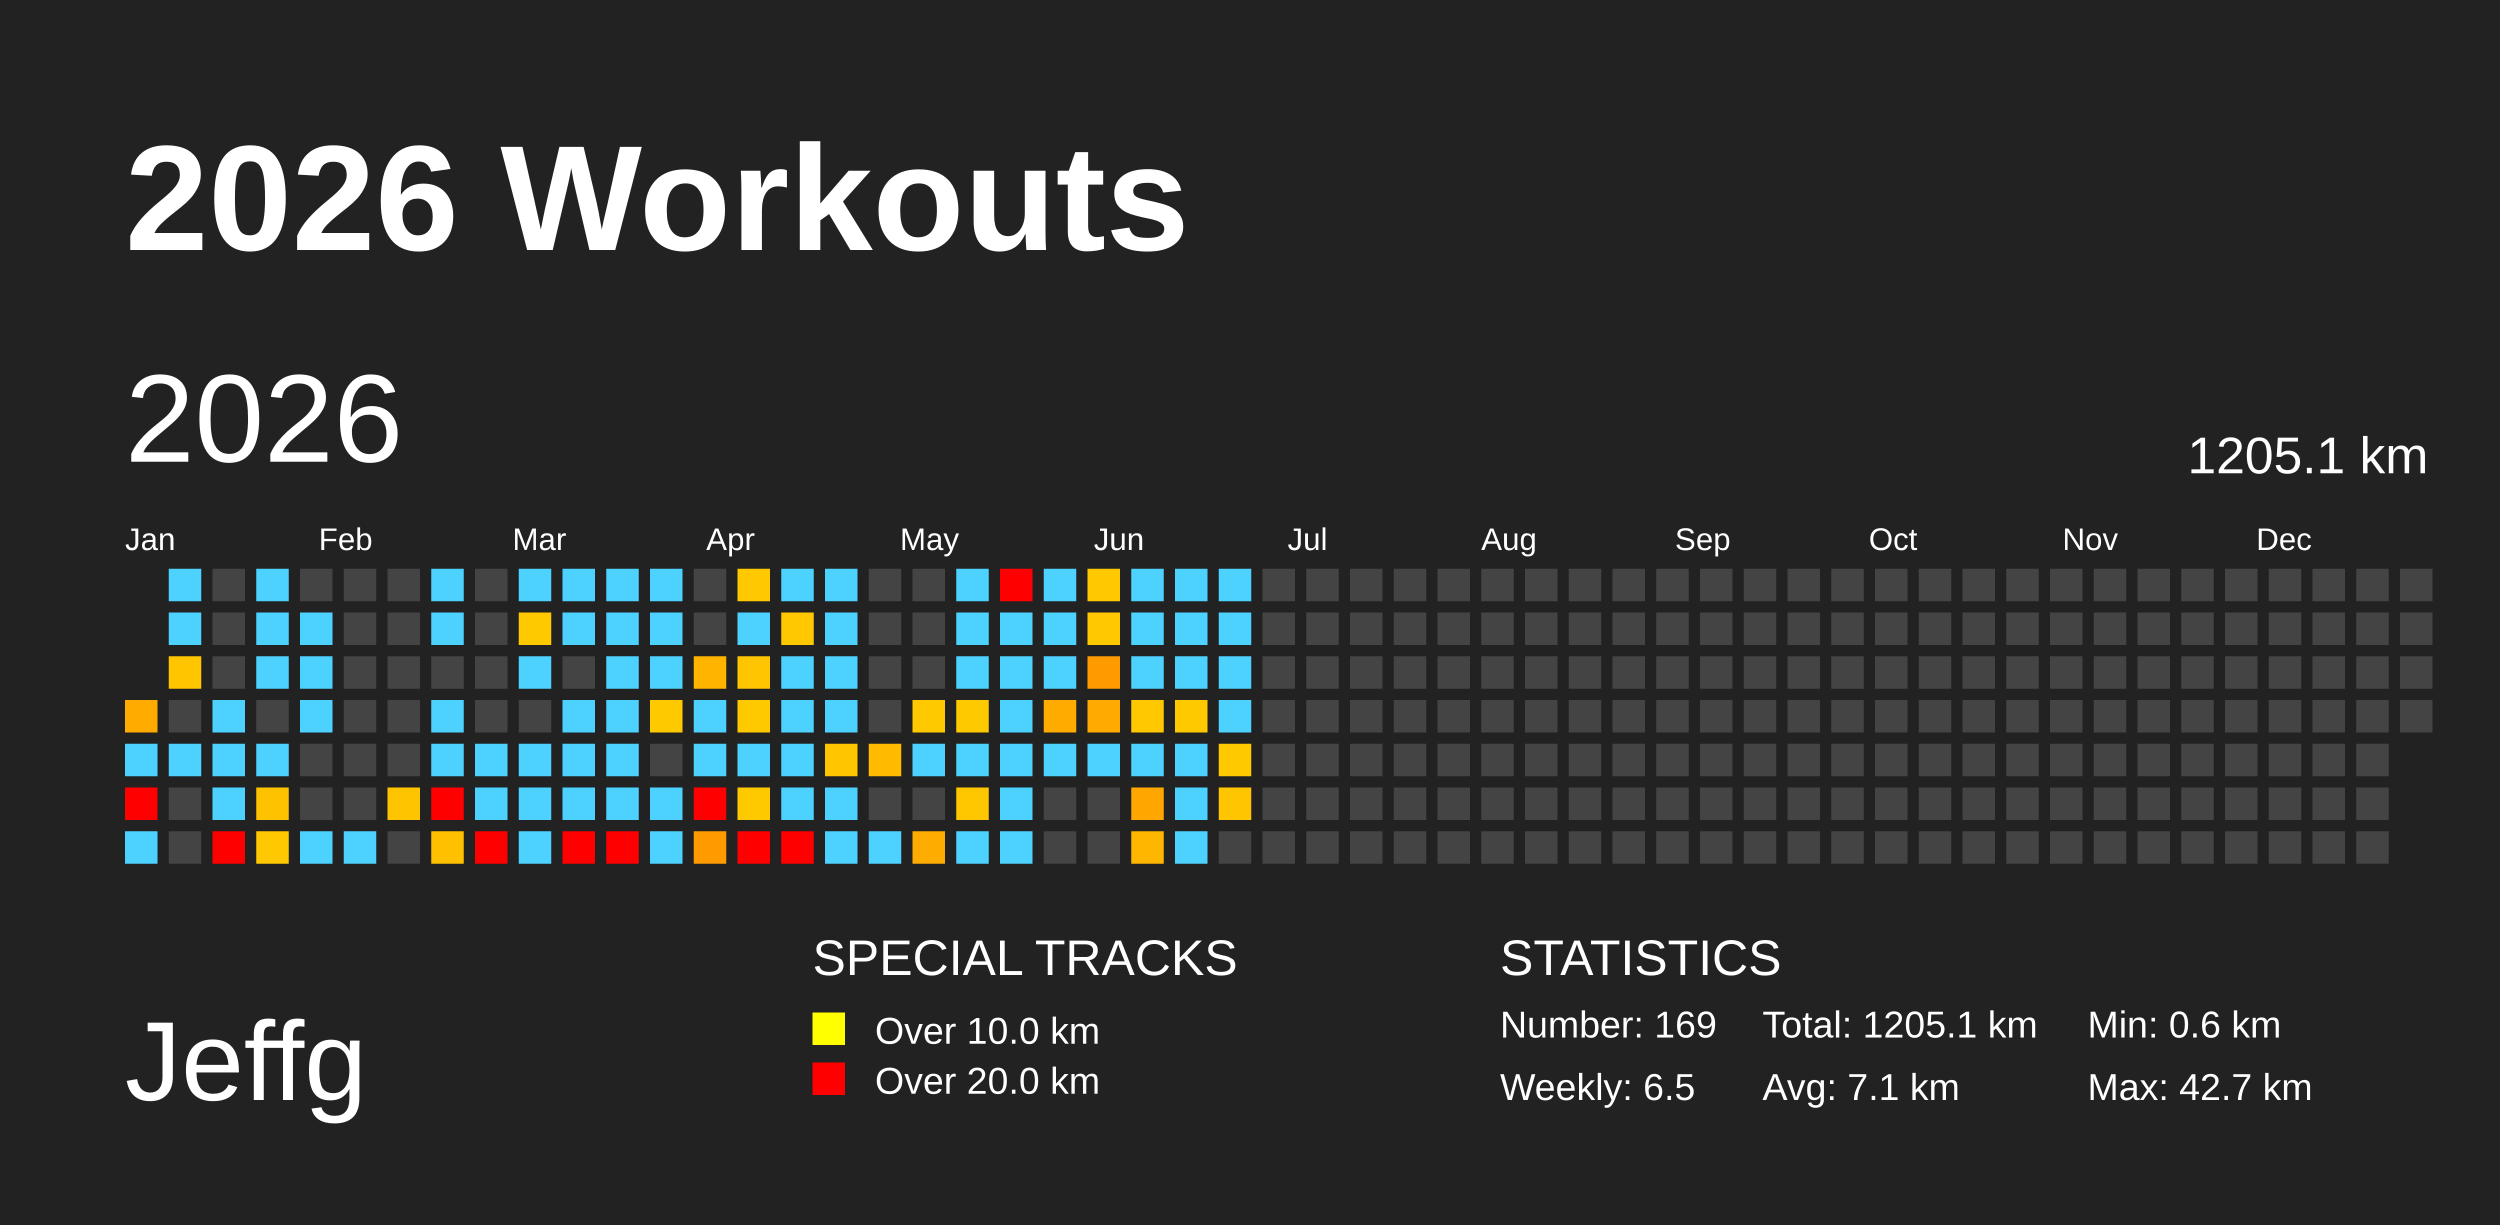
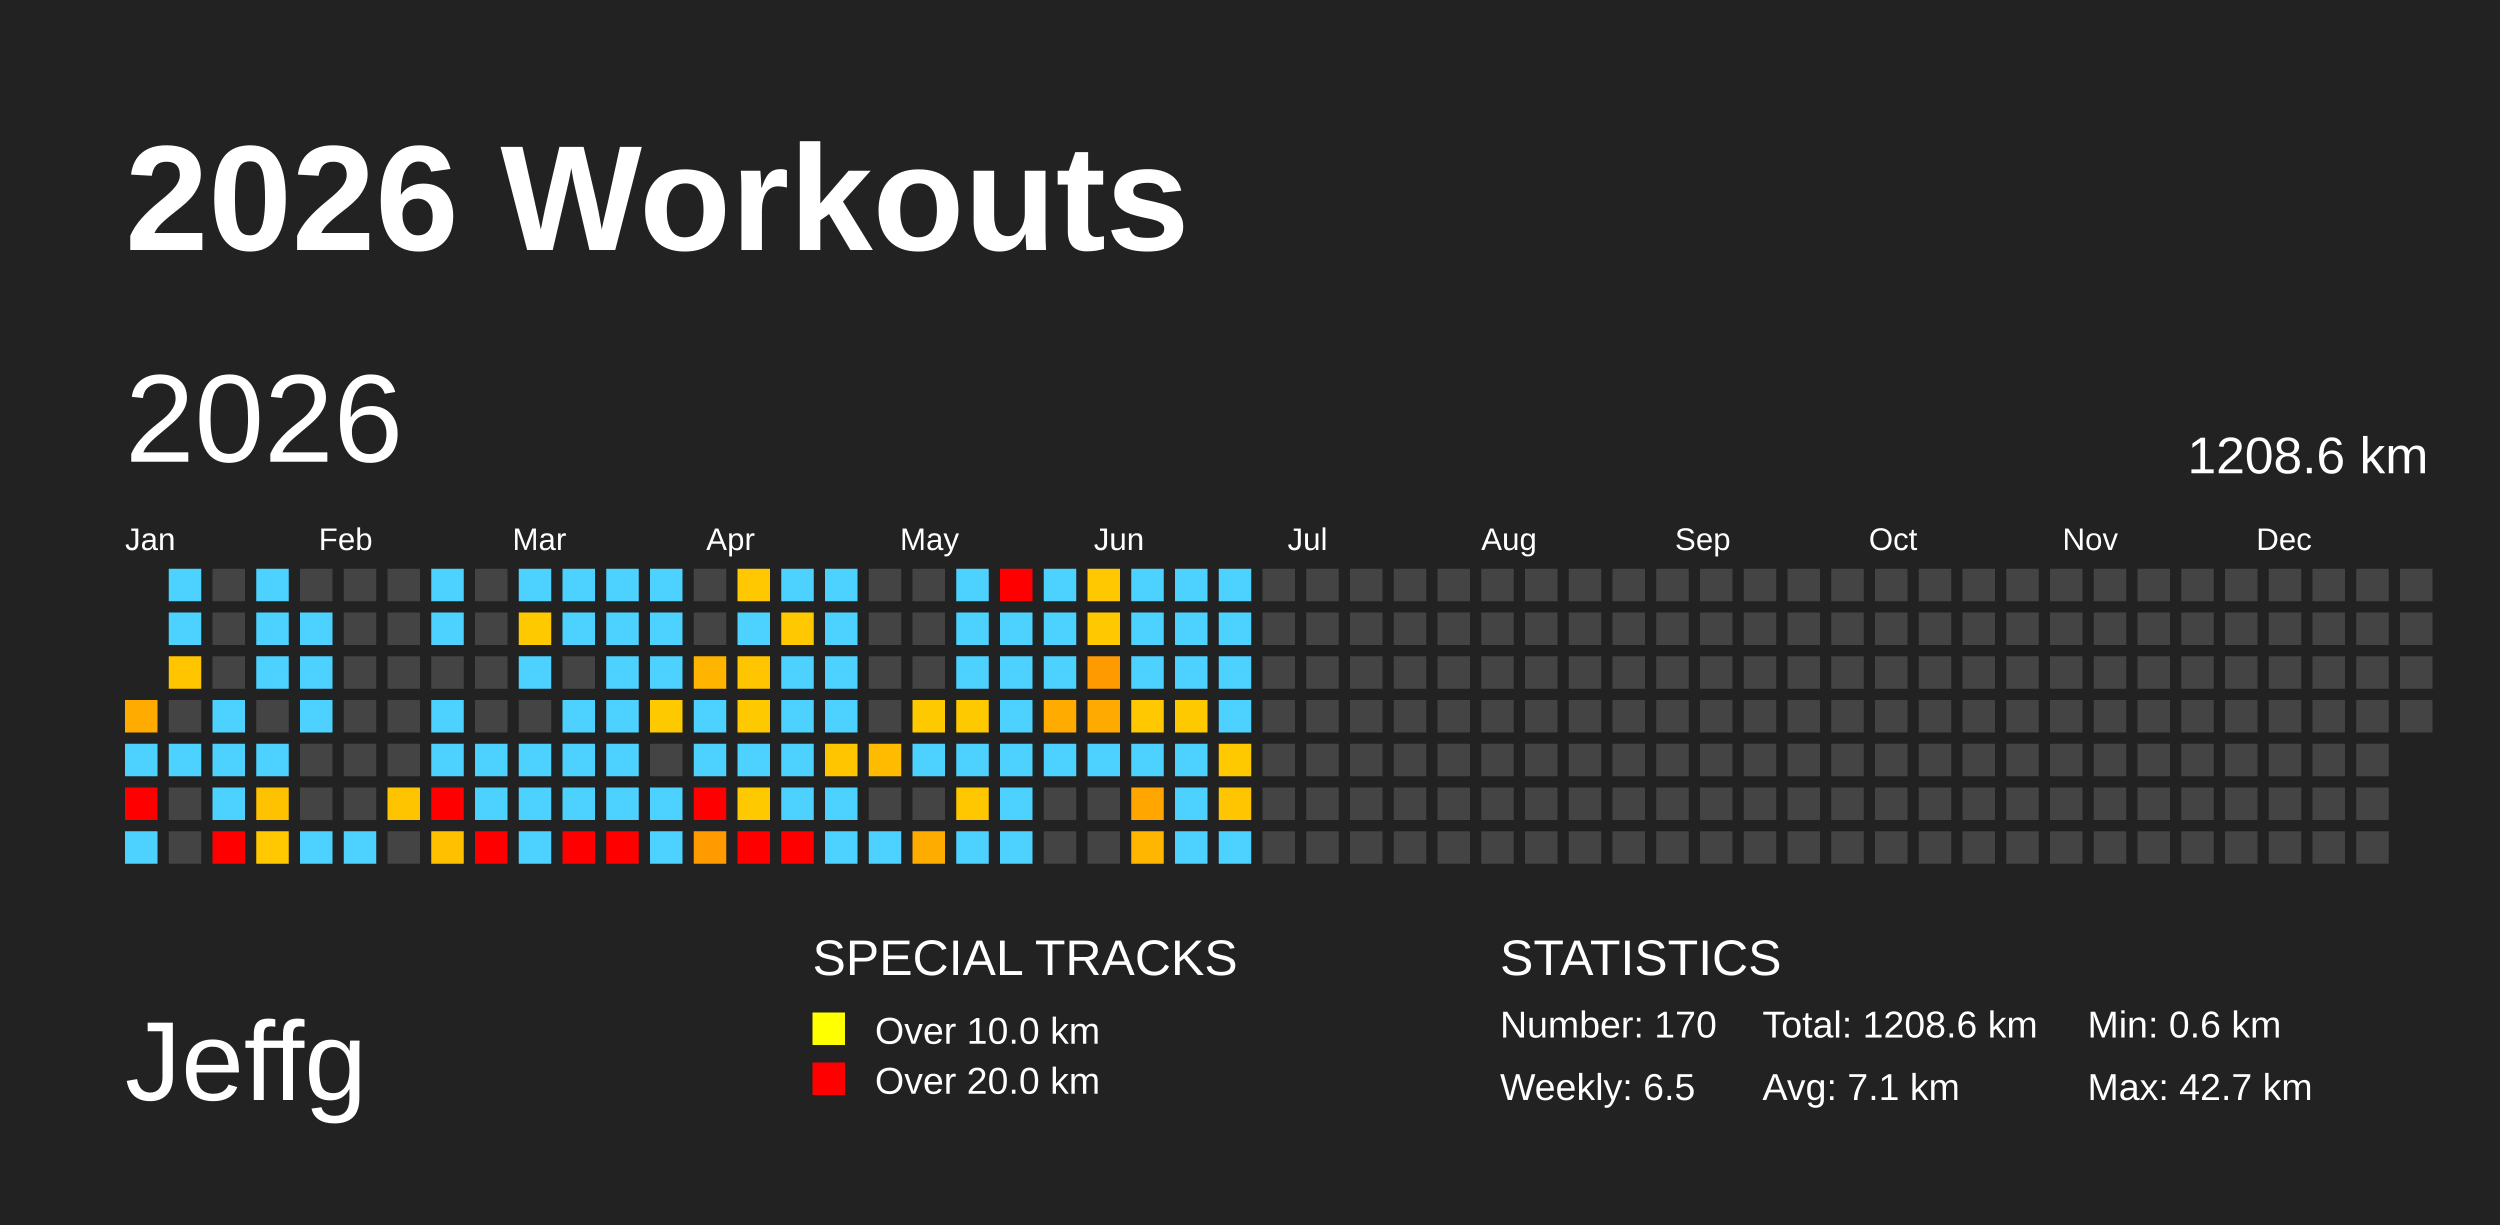
<svg xmlns="http://www.w3.org/2000/svg" baseProfile="full" height="98mm" version="1.1" viewBox="0,0,200,98" width="200mm">
  <defs />
  <rect fill="#222222" height="98" width="200" x="0" y="0" />
  <text fill="#FFFFFF" style="font-size:12px; font-family:Arial; font-weight:bold;" x="10" y="20">2026 Workouts</text>
  <text fill="#FFFFFF" style="font-size:9px; font-family:Arial" x="10" y="88">Jeffg</text>
  <text fill="#FFFFFF" style="font-size:4px; font-family:Arial" x="65" y="78">SPECIAL TRACKS</text>
  <rect fill="yellow" height="2.6" width="2.6" x="65" y="81" />
  <text fill="#FFFFFF" style="font-size:3px; font-family:Arial" x="70" y="83.5">Over 10.0 km</text>
  <rect fill="red" height="2.6" width="2.6" x="65" y="85" />
  <text fill="#FFFFFF" style="font-size:3px; font-family:Arial" x="70" y="87.5">Over 20.0 km</text>
  <text fill="#FFFFFF" style="font-size:4px; font-family:Arial" x="120" y="78">STATISTICS</text>
-   <text fill="#FFFFFF" style="font-size:3px; font-family:Arial" x="120" y="83">Number: 169</text>
+   <text fill="#FFFFFF" style="font-size:3px; font-family:Arial" x="120" y="83">Number: 170</text>
  <text fill="#FFFFFF" style="font-size:3px; font-family:Arial" x="120" y="88">Weekly: 6.5</text>
-   <text fill="#FFFFFF" style="font-size:3px; font-family:Arial" x="141" y="83">Total: 1205.1 km</text>
+   <text fill="#FFFFFF" style="font-size:3px; font-family:Arial" x="141" y="83">Total: 1208.6 km</text>
  <text fill="#FFFFFF" style="font-size:3px; font-family:Arial" x="141" y="88">Avg: 7.1 km</text>
  <text fill="#FFFFFF" style="font-size:3px; font-family:Arial" x="167" y="83">Min: 0.6 km</text>
  <text fill="#FFFFFF" style="font-size:3px; font-family:Arial" x="167" y="88">Max: 42.7 km</text>
  <text dominant-baseline="hanging" fill="#FFFFFF" style="font-size:10.0px; font-family:Arial;" x="10" y="30">2026</text>
-   <text dominant-baseline="hanging" fill="#FFFFFF" style="font-size:4.125px; font-family:Arial;" x="175" y="35">1205.1 km</text>
+   <text dominant-baseline="hanging" fill="#FFFFFF" style="font-size:4.125px; font-family:Arial;" x="175" y="35">1208.6 km</text>
  <text fill="#FFFFFF" style="font-size:2.5px; font-family:Arial" x="10.0" y="44">Jan</text>
  <text fill="#FFFFFF" style="font-size:2.5px; font-family:Arial" x="25.5" y="44">Feb</text>
  <text fill="#FFFFFF" style="font-size:2.5px; font-family:Arial" x="41.0" y="44">Mar</text>
  <text fill="#FFFFFF" style="font-size:2.5px; font-family:Arial" x="56.5" y="44">Apr</text>
  <text fill="#FFFFFF" style="font-size:2.5px; font-family:Arial" x="72.0" y="44">May</text>
  <text fill="#FFFFFF" style="font-size:2.5px; font-family:Arial" x="87.5" y="44">Jun</text>
  <text fill="#FFFFFF" style="font-size:2.5px; font-family:Arial" x="103.0" y="44">Jul</text>
  <text fill="#FFFFFF" style="font-size:2.5px; font-family:Arial" x="118.5" y="44">Aug</text>
  <text fill="#FFFFFF" style="font-size:2.5px; font-family:Arial" x="134.0" y="44">Sep</text>
  <text fill="#FFFFFF" style="font-size:2.5px; font-family:Arial" x="149.5" y="44">Oct</text>
  <text fill="#FFFFFF" style="font-size:2.5px; font-family:Arial" x="165.0" y="44">Nov</text>
  <text fill="#FFFFFF" style="font-size:2.5px; font-family:Arial" x="180.5" y="44">Dec</text>
  <rect fill="#ffab00" height="2.6" width="2.6" x="10.0" y="56.0" />
  <rect fill="#4dd2ff" height="2.6" width="2.6" x="10.0" y="59.5" />
  <rect fill="red" height="2.6" width="2.6" x="10.0" y="63.0" />
  <rect fill="#4dd2ff" height="2.6" width="2.6" x="10.0" y="66.5" />
  <rect fill="#4dd2ff" height="2.6" width="2.6" x="13.5" y="45.5" />
  <rect fill="#4dd2ff" height="2.6" width="2.6" x="13.5" y="49.0" />
  <rect fill="#ffc600" height="2.6" width="2.6" x="13.5" y="52.5" />
  <rect fill="#444444" height="2.6" width="2.6" x="13.5" y="56.0" />
  <rect fill="#4dd2ff" height="2.6" width="2.6" x="13.5" y="59.5" />
  <rect fill="#444444" height="2.6" width="2.6" x="13.5" y="63.0" />
  <rect fill="#444444" height="2.6" width="2.6" x="13.5" y="66.5" />
  <rect fill="#444444" height="2.6" width="2.6" x="17.0" y="45.5" />
  <rect fill="#444444" height="2.6" width="2.6" x="17.0" y="49.0" />
  <rect fill="#444444" height="2.6" width="2.6" x="17.0" y="52.5" />
  <rect fill="#4dd2ff" height="2.6" width="2.6" x="17.0" y="56.0" />
  <rect fill="#4dd2ff" height="2.6" width="2.6" x="17.0" y="59.5" />
  <rect fill="#4dd2ff" height="2.6" width="2.6" x="17.0" y="63.0" />
  <rect fill="red" height="2.6" width="2.6" x="17.0" y="66.5" />
  <rect fill="#4dd2ff" height="2.6" width="2.6" x="20.5" y="45.5" />
  <rect fill="#4dd2ff" height="2.6" width="2.6" x="20.5" y="49.0" />
  <rect fill="#4dd2ff" height="2.6" width="2.6" x="20.5" y="52.5" />
  <rect fill="#444444" height="2.6" width="2.6" x="20.5" y="56.0" />
  <rect fill="#4dd2ff" height="2.6" width="2.6" x="20.5" y="59.5" />
  <rect fill="#ffc200" height="2.6" width="2.6" x="20.5" y="63.0" />
  <rect fill="#ffc800" height="2.6" width="2.6" x="20.5" y="66.5" />
  <rect fill="#444444" height="2.6" width="2.6" x="24.0" y="45.5" />
  <rect fill="#4dd2ff" height="2.6" width="2.6" x="24.0" y="49.0" />
  <rect fill="#4dd2ff" height="2.6" width="2.6" x="24.0" y="52.5" />
  <rect fill="#4dd2ff" height="2.6" width="2.6" x="24.0" y="56.0" />
  <rect fill="#444444" height="2.6" width="2.6" x="24.0" y="59.5" />
  <rect fill="#444444" height="2.6" width="2.6" x="24.0" y="63.0" />
  <rect fill="#4dd2ff" height="2.6" width="2.6" x="24.0" y="66.5" />
  <rect fill="#444444" height="2.6" width="2.6" x="27.5" y="45.5" />
  <rect fill="#444444" height="2.6" width="2.6" x="27.5" y="49.0" />
  <rect fill="#444444" height="2.6" width="2.6" x="27.5" y="52.5" />
  <rect fill="#444444" height="2.6" width="2.6" x="27.5" y="56.0" />
  <rect fill="#444444" height="2.6" width="2.6" x="27.5" y="59.5" />
  <rect fill="#444444" height="2.6" width="2.6" x="27.5" y="63.0" />
  <rect fill="#4dd2ff" height="2.6" width="2.6" x="27.5" y="66.5" />
  <rect fill="#444444" height="2.6" width="2.6" x="31.0" y="45.5" />
  <rect fill="#444444" height="2.6" width="2.6" x="31.0" y="49.0" />
  <rect fill="#444444" height="2.6" width="2.6" x="31.0" y="52.5" />
  <rect fill="#444444" height="2.6" width="2.6" x="31.0" y="56.0" />
  <rect fill="#444444" height="2.6" width="2.6" x="31.0" y="59.5" />
  <rect fill="#ffc400" height="2.6" width="2.6" x="31.0" y="63.0" />
  <rect fill="#444444" height="2.6" width="2.6" x="31.0" y="66.5" />
  <rect fill="#4dd2ff" height="2.6" width="2.6" x="34.5" y="45.5" />
  <rect fill="#4dd2ff" height="2.6" width="2.6" x="34.5" y="49.0" />
  <rect fill="#444444" height="2.6" width="2.6" x="34.5" y="52.5" />
  <rect fill="#4dd2ff" height="2.6" width="2.6" x="34.5" y="56.0" />
  <rect fill="#4dd2ff" height="2.6" width="2.6" x="34.5" y="59.5" />
  <rect fill="red" height="2.6" width="2.6" x="34.5" y="63.0" />
  <rect fill="#ffc000" height="2.6" width="2.6" x="34.5" y="66.5" />
  <rect fill="#444444" height="2.6" width="2.6" x="38.0" y="45.5" />
  <rect fill="#444444" height="2.6" width="2.6" x="38.0" y="49.0" />
  <rect fill="#444444" height="2.6" width="2.6" x="38.0" y="52.5" />
  <rect fill="#444444" height="2.6" width="2.6" x="38.0" y="56.0" />
  <rect fill="#4dd2ff" height="2.6" width="2.6" x="38.0" y="59.5" />
  <rect fill="#4dd2ff" height="2.6" width="2.6" x="38.0" y="63.0" />
  <rect fill="red" height="2.6" width="2.6" x="38.0" y="66.5" />
  <rect fill="#4dd2ff" height="2.6" width="2.6" x="41.5" y="45.5" />
  <rect fill="#ffc900" height="2.6" width="2.6" x="41.5" y="49.0" />
  <rect fill="#4dd2ff" height="2.6" width="2.6" x="41.5" y="52.5" />
  <rect fill="#444444" height="2.6" width="2.6" x="41.5" y="56.0" />
  <rect fill="#4dd2ff" height="2.6" width="2.6" x="41.5" y="59.5" />
  <rect fill="#4dd2ff" height="2.6" width="2.6" x="41.5" y="63.0" />
  <rect fill="#4dd2ff" height="2.6" width="2.6" x="41.5" y="66.5" />
  <rect fill="#4dd2ff" height="2.6" width="2.6" x="45.0" y="45.5" />
  <rect fill="#4dd2ff" height="2.6" width="2.6" x="45.0" y="49.0" />
  <rect fill="#444444" height="2.6" width="2.6" x="45.0" y="52.5" />
  <rect fill="#4dd2ff" height="2.6" width="2.6" x="45.0" y="56.0" />
  <rect fill="#4dd2ff" height="2.6" width="2.6" x="45.0" y="59.5" />
  <rect fill="#4dd2ff" height="2.6" width="2.6" x="45.0" y="63.0" />
  <rect fill="red" height="2.6" width="2.6" x="45.0" y="66.5" />
  <rect fill="#4dd2ff" height="2.6" width="2.6" x="48.5" y="45.5" />
  <rect fill="#4dd2ff" height="2.6" width="2.6" x="48.5" y="49.0" />
  <rect fill="#4dd2ff" height="2.6" width="2.6" x="48.5" y="52.5" />
  <rect fill="#4dd2ff" height="2.6" width="2.6" x="48.5" y="56.0" />
  <rect fill="#4dd2ff" height="2.6" width="2.6" x="48.5" y="59.5" />
  <rect fill="#4dd2ff" height="2.6" width="2.6" x="48.5" y="63.0" />
  <rect fill="red" height="2.6" width="2.6" x="48.5" y="66.5" />
  <rect fill="#4dd2ff" height="2.6" width="2.6" x="52.0" y="45.5" />
  <rect fill="#4dd2ff" height="2.6" width="2.6" x="52.0" y="49.0" />
  <rect fill="#4dd2ff" height="2.6" width="2.6" x="52.0" y="52.5" />
  <rect fill="#ffc900" height="2.6" width="2.6" x="52.0" y="56.0" />
  <rect fill="#444444" height="2.6" width="2.6" x="52.0" y="59.5" />
  <rect fill="#4dd2ff" height="2.6" width="2.6" x="52.0" y="63.0" />
  <rect fill="#4dd2ff" height="2.6" width="2.6" x="52.0" y="66.5" />
  <rect fill="#444444" height="2.6" width="2.6" x="55.5" y="45.5" />
  <rect fill="#444444" height="2.6" width="2.6" x="55.5" y="49.0" />
  <rect fill="#ffb400" height="2.6" width="2.6" x="55.5" y="52.5" />
  <rect fill="#4dd2ff" height="2.6" width="2.6" x="55.5" y="56.0" />
  <rect fill="#4dd2ff" height="2.6" width="2.6" x="55.5" y="59.5" />
  <rect fill="red" height="2.6" width="2.6" x="55.5" y="63.0" />
  <rect fill="#ff9b00" height="2.6" width="2.6" x="55.5" y="66.5" />
  <rect fill="#ffc800" height="2.6" width="2.6" x="59.0" y="45.5" />
  <rect fill="#4dd2ff" height="2.6" width="2.6" x="59.0" y="49.0" />
  <rect fill="#ffc500" height="2.6" width="2.6" x="59.0" y="52.5" />
  <rect fill="#ffc900" height="2.6" width="2.6" x="59.0" y="56.0" />
  <rect fill="#4dd2ff" height="2.6" width="2.6" x="59.0" y="59.5" />
  <rect fill="#ffc900" height="2.6" width="2.6" x="59.0" y="63.0" />
  <rect fill="red" height="2.6" width="2.6" x="59.0" y="66.5" />
  <rect fill="#4dd2ff" height="2.6" width="2.6" x="62.5" y="45.5" />
  <rect fill="#ffc800" height="2.6" width="2.6" x="62.5" y="49.0" />
  <rect fill="#4dd2ff" height="2.6" width="2.6" x="62.5" y="52.5" />
  <rect fill="#4dd2ff" height="2.6" width="2.6" x="62.5" y="56.0" />
  <rect fill="#4dd2ff" height="2.6" width="2.6" x="62.5" y="59.5" />
  <rect fill="#4dd2ff" height="2.6" width="2.6" x="62.5" y="63.0" />
  <rect fill="red" height="2.6" width="2.6" x="62.5" y="66.5" />
  <rect fill="#4dd2ff" height="2.6" width="2.6" x="66.0" y="45.5" />
  <rect fill="#4dd2ff" height="2.6" width="2.6" x="66.0" y="49.0" />
  <rect fill="#4dd2ff" height="2.6" width="2.6" x="66.0" y="52.5" />
  <rect fill="#4dd2ff" height="2.6" width="2.6" x="66.0" y="56.0" />
  <rect fill="#ffc600" height="2.6" width="2.6" x="66.0" y="59.5" />
  <rect fill="#4dd2ff" height="2.6" width="2.6" x="66.0" y="63.0" />
  <rect fill="#4dd2ff" height="2.6" width="2.6" x="66.0" y="66.5" />
  <rect fill="#444444" height="2.6" width="2.6" x="69.5" y="45.5" />
  <rect fill="#444444" height="2.6" width="2.6" x="69.5" y="49.0" />
  <rect fill="#444444" height="2.6" width="2.6" x="69.5" y="52.5" />
  <rect fill="#444444" height="2.6" width="2.6" x="69.5" y="56.0" />
  <rect fill="#ffbb00" height="2.6" width="2.6" x="69.5" y="59.5" />
  <rect fill="#444444" height="2.6" width="2.6" x="69.5" y="63.0" />
  <rect fill="#4dd2ff" height="2.6" width="2.6" x="69.5" y="66.5" />
  <rect fill="#444444" height="2.6" width="2.6" x="73.0" y="45.5" />
  <rect fill="#444444" height="2.6" width="2.6" x="73.0" y="49.0" />
  <rect fill="#444444" height="2.6" width="2.6" x="73.0" y="52.5" />
  <rect fill="#ffc900" height="2.6" width="2.6" x="73.0" y="56.0" />
  <rect fill="#4dd2ff" height="2.6" width="2.6" x="73.0" y="59.5" />
  <rect fill="#444444" height="2.6" width="2.6" x="73.0" y="63.0" />
  <rect fill="#ffac00" height="2.6" width="2.6" x="73.0" y="66.5" />
  <rect fill="#4dd2ff" height="2.6" width="2.6" x="76.5" y="45.5" />
  <rect fill="#4dd2ff" height="2.6" width="2.6" x="76.5" y="49.0" />
  <rect fill="#4dd2ff" height="2.6" width="2.6" x="76.5" y="52.5" />
  <rect fill="#ffc900" height="2.6" width="2.6" x="76.5" y="56.0" />
  <rect fill="#4dd2ff" height="2.6" width="2.6" x="76.5" y="59.5" />
  <rect fill="#ffc700" height="2.6" width="2.6" x="76.5" y="63.0" />
  <rect fill="#4dd2ff" height="2.6" width="2.6" x="76.5" y="66.5" />
  <rect fill="red" height="2.6" width="2.6" x="80.0" y="45.5" />
  <rect fill="#4dd2ff" height="2.6" width="2.6" x="80.0" y="49.0" />
  <rect fill="#4dd2ff" height="2.6" width="2.6" x="80.0" y="52.5" />
  <rect fill="#4dd2ff" height="2.6" width="2.6" x="80.0" y="56.0" />
  <rect fill="#4dd2ff" height="2.6" width="2.6" x="80.0" y="59.5" />
  <rect fill="#4dd2ff" height="2.6" width="2.6" x="80.0" y="63.0" />
  <rect fill="#4dd2ff" height="2.6" width="2.6" x="80.0" y="66.5" />
  <rect fill="#4dd2ff" height="2.6" width="2.6" x="83.5" y="45.5" />
  <rect fill="#4dd2ff" height="2.6" width="2.6" x="83.5" y="49.0" />
  <rect fill="#4dd2ff" height="2.6" width="2.6" x="83.5" y="52.5" />
  <rect fill="#ffab00" height="2.6" width="2.6" x="83.5" y="56.0" />
  <rect fill="#4dd2ff" height="2.6" width="2.6" x="83.5" y="59.5" />
  <rect fill="#444444" height="2.6" width="2.6" x="83.5" y="63.0" />
  <rect fill="#444444" height="2.6" width="2.6" x="83.5" y="66.5" />
  <rect fill="#ffc800" height="2.6" width="2.6" x="87.0" y="45.5" />
  <rect fill="#ffc800" height="2.6" width="2.6" x="87.0" y="49.0" />
  <rect fill="#ff9b00" height="2.6" width="2.6" x="87.0" y="52.5" />
  <rect fill="#ffaa00" height="2.6" width="2.6" x="87.0" y="56.0" />
  <rect fill="#4dd2ff" height="2.6" width="2.6" x="87.0" y="59.5" />
  <rect fill="#444444" height="2.6" width="2.6" x="87.0" y="63.0" />
  <rect fill="#444444" height="2.6" width="2.6" x="87.0" y="66.5" />
  <rect fill="#4dd2ff" height="2.6" width="2.6" x="90.5" y="45.5" />
  <rect fill="#4dd2ff" height="2.6" width="2.6" x="90.5" y="49.0" />
  <rect fill="#4dd2ff" height="2.6" width="2.6" x="90.5" y="52.5" />
  <rect fill="#ffc800" height="2.6" width="2.6" x="90.5" y="56.0" />
  <rect fill="#4dd2ff" height="2.6" width="2.6" x="90.5" y="59.5" />
  <rect fill="#ffa600" height="2.6" width="2.6" x="90.5" y="63.0" />
  <rect fill="#ffb600" height="2.6" width="2.6" x="90.5" y="66.5" />
  <rect fill="#4dd2ff" height="2.6" width="2.6" x="94.0" y="45.5" />
  <rect fill="#4dd2ff" height="2.6" width="2.6" x="94.0" y="49.0" />
  <rect fill="#4dd2ff" height="2.6" width="2.6" x="94.0" y="52.5" />
  <rect fill="#ffc900" height="2.6" width="2.6" x="94.0" y="56.0" />
  <rect fill="#4dd2ff" height="2.6" width="2.6" x="94.0" y="59.5" />
  <rect fill="#4dd2ff" height="2.6" width="2.6" x="94.0" y="63.0" />
  <rect fill="#4dd2ff" height="2.6" width="2.6" x="94.0" y="66.5" />
  <rect fill="#4dd2ff" height="2.6" width="2.6" x="97.5" y="45.5" />
  <rect fill="#4dd2ff" height="2.6" width="2.6" x="97.5" y="49.0" />
  <rect fill="#4dd2ff" height="2.6" width="2.6" x="97.5" y="52.5" />
  <rect fill="#4dd2ff" height="2.6" width="2.6" x="97.5" y="56.0" />
  <rect fill="#ffc900" height="2.6" width="2.6" x="97.5" y="59.5" />
  <rect fill="#ffc500" height="2.6" width="2.6" x="97.5" y="63.0" />
-   <rect fill="#444444" height="2.6" width="2.6" x="97.5" y="66.5" />
+   <rect fill="#4dd2ff" height="2.6" width="2.6" x="97.5" y="66.5" />
  <rect fill="#444444" height="2.6" width="2.6" x="101.0" y="45.5" />
  <rect fill="#444444" height="2.6" width="2.6" x="101.0" y="49.0" />
  <rect fill="#444444" height="2.6" width="2.6" x="101.0" y="52.5" />
  <rect fill="#444444" height="2.6" width="2.6" x="101.0" y="56.0" />
  <rect fill="#444444" height="2.6" width="2.6" x="101.0" y="59.5" />
  <rect fill="#444444" height="2.6" width="2.6" x="101.0" y="63.0" />
  <rect fill="#444444" height="2.6" width="2.6" x="101.0" y="66.5" />
  <rect fill="#444444" height="2.6" width="2.6" x="104.5" y="45.5" />
  <rect fill="#444444" height="2.6" width="2.6" x="104.5" y="49.0" />
  <rect fill="#444444" height="2.6" width="2.6" x="104.5" y="52.5" />
  <rect fill="#444444" height="2.6" width="2.6" x="104.5" y="56.0" />
  <rect fill="#444444" height="2.6" width="2.6" x="104.5" y="59.5" />
  <rect fill="#444444" height="2.6" width="2.6" x="104.5" y="63.0" />
  <rect fill="#444444" height="2.6" width="2.6" x="104.5" y="66.5" />
  <rect fill="#444444" height="2.6" width="2.6" x="108.0" y="45.5" />
  <rect fill="#444444" height="2.6" width="2.6" x="108.0" y="49.0" />
  <rect fill="#444444" height="2.6" width="2.6" x="108.0" y="52.5" />
  <rect fill="#444444" height="2.6" width="2.6" x="108.0" y="56.0" />
  <rect fill="#444444" height="2.6" width="2.6" x="108.0" y="59.5" />
  <rect fill="#444444" height="2.6" width="2.6" x="108.0" y="63.0" />
  <rect fill="#444444" height="2.6" width="2.6" x="108.0" y="66.5" />
  <rect fill="#444444" height="2.6" width="2.6" x="111.5" y="45.5" />
  <rect fill="#444444" height="2.6" width="2.6" x="111.5" y="49.0" />
  <rect fill="#444444" height="2.6" width="2.6" x="111.5" y="52.5" />
  <rect fill="#444444" height="2.6" width="2.6" x="111.5" y="56.0" />
  <rect fill="#444444" height="2.6" width="2.6" x="111.5" y="59.5" />
  <rect fill="#444444" height="2.6" width="2.6" x="111.5" y="63.0" />
  <rect fill="#444444" height="2.6" width="2.6" x="111.5" y="66.5" />
  <rect fill="#444444" height="2.6" width="2.6" x="115.0" y="45.5" />
  <rect fill="#444444" height="2.6" width="2.6" x="115.0" y="49.0" />
  <rect fill="#444444" height="2.6" width="2.6" x="115.0" y="52.5" />
  <rect fill="#444444" height="2.6" width="2.6" x="115.0" y="56.0" />
  <rect fill="#444444" height="2.6" width="2.6" x="115.0" y="59.5" />
  <rect fill="#444444" height="2.6" width="2.6" x="115.0" y="63.0" />
  <rect fill="#444444" height="2.6" width="2.6" x="115.0" y="66.5" />
  <rect fill="#444444" height="2.6" width="2.6" x="118.5" y="45.5" />
  <rect fill="#444444" height="2.6" width="2.6" x="118.5" y="49.0" />
  <rect fill="#444444" height="2.6" width="2.6" x="118.5" y="52.5" />
  <rect fill="#444444" height="2.6" width="2.6" x="118.5" y="56.0" />
  <rect fill="#444444" height="2.6" width="2.6" x="118.5" y="59.5" />
  <rect fill="#444444" height="2.6" width="2.6" x="118.5" y="63.0" />
  <rect fill="#444444" height="2.6" width="2.6" x="118.5" y="66.5" />
  <rect fill="#444444" height="2.6" width="2.6" x="122.0" y="45.5" />
  <rect fill="#444444" height="2.6" width="2.6" x="122.0" y="49.0" />
  <rect fill="#444444" height="2.6" width="2.6" x="122.0" y="52.5" />
  <rect fill="#444444" height="2.6" width="2.6" x="122.0" y="56.0" />
  <rect fill="#444444" height="2.6" width="2.6" x="122.0" y="59.5" />
  <rect fill="#444444" height="2.6" width="2.6" x="122.0" y="63.0" />
  <rect fill="#444444" height="2.6" width="2.6" x="122.0" y="66.5" />
  <rect fill="#444444" height="2.6" width="2.6" x="125.5" y="45.5" />
  <rect fill="#444444" height="2.6" width="2.6" x="125.5" y="49.0" />
  <rect fill="#444444" height="2.6" width="2.6" x="125.5" y="52.5" />
  <rect fill="#444444" height="2.6" width="2.6" x="125.5" y="56.0" />
  <rect fill="#444444" height="2.6" width="2.6" x="125.5" y="59.5" />
  <rect fill="#444444" height="2.6" width="2.6" x="125.5" y="63.0" />
  <rect fill="#444444" height="2.6" width="2.6" x="125.5" y="66.5" />
  <rect fill="#444444" height="2.6" width="2.6" x="129.0" y="45.5" />
  <rect fill="#444444" height="2.6" width="2.6" x="129.0" y="49.0" />
  <rect fill="#444444" height="2.6" width="2.6" x="129.0" y="52.5" />
  <rect fill="#444444" height="2.6" width="2.6" x="129.0" y="56.0" />
  <rect fill="#444444" height="2.6" width="2.6" x="129.0" y="59.5" />
  <rect fill="#444444" height="2.6" width="2.6" x="129.0" y="63.0" />
  <rect fill="#444444" height="2.6" width="2.6" x="129.0" y="66.5" />
  <rect fill="#444444" height="2.6" width="2.6" x="132.5" y="45.5" />
  <rect fill="#444444" height="2.6" width="2.6" x="132.5" y="49.0" />
  <rect fill="#444444" height="2.6" width="2.6" x="132.5" y="52.5" />
  <rect fill="#444444" height="2.6" width="2.6" x="132.5" y="56.0" />
  <rect fill="#444444" height="2.6" width="2.6" x="132.5" y="59.5" />
  <rect fill="#444444" height="2.6" width="2.6" x="132.5" y="63.0" />
  <rect fill="#444444" height="2.6" width="2.6" x="132.5" y="66.5" />
  <rect fill="#444444" height="2.6" width="2.6" x="136.0" y="45.5" />
  <rect fill="#444444" height="2.6" width="2.6" x="136.0" y="49.0" />
  <rect fill="#444444" height="2.6" width="2.6" x="136.0" y="52.5" />
  <rect fill="#444444" height="2.6" width="2.6" x="136.0" y="56.0" />
  <rect fill="#444444" height="2.6" width="2.6" x="136.0" y="59.5" />
  <rect fill="#444444" height="2.6" width="2.6" x="136.0" y="63.0" />
  <rect fill="#444444" height="2.6" width="2.6" x="136.0" y="66.5" />
  <rect fill="#444444" height="2.6" width="2.6" x="139.5" y="45.5" />
  <rect fill="#444444" height="2.6" width="2.6" x="139.5" y="49.0" />
  <rect fill="#444444" height="2.6" width="2.6" x="139.5" y="52.5" />
  <rect fill="#444444" height="2.6" width="2.6" x="139.5" y="56.0" />
  <rect fill="#444444" height="2.6" width="2.6" x="139.5" y="59.5" />
  <rect fill="#444444" height="2.6" width="2.6" x="139.5" y="63.0" />
  <rect fill="#444444" height="2.6" width="2.6" x="139.5" y="66.5" />
  <rect fill="#444444" height="2.6" width="2.6" x="143.0" y="45.5" />
  <rect fill="#444444" height="2.6" width="2.6" x="143.0" y="49.0" />
  <rect fill="#444444" height="2.6" width="2.6" x="143.0" y="52.5" />
  <rect fill="#444444" height="2.6" width="2.6" x="143.0" y="56.0" />
  <rect fill="#444444" height="2.6" width="2.6" x="143.0" y="59.5" />
  <rect fill="#444444" height="2.6" width="2.6" x="143.0" y="63.0" />
  <rect fill="#444444" height="2.6" width="2.6" x="143.0" y="66.5" />
  <rect fill="#444444" height="2.6" width="2.6" x="146.5" y="45.5" />
  <rect fill="#444444" height="2.6" width="2.6" x="146.5" y="49.0" />
  <rect fill="#444444" height="2.6" width="2.6" x="146.5" y="52.5" />
  <rect fill="#444444" height="2.6" width="2.6" x="146.5" y="56.0" />
  <rect fill="#444444" height="2.6" width="2.6" x="146.5" y="59.5" />
  <rect fill="#444444" height="2.6" width="2.6" x="146.5" y="63.0" />
  <rect fill="#444444" height="2.6" width="2.6" x="146.5" y="66.5" />
  <rect fill="#444444" height="2.6" width="2.6" x="150.0" y="45.5" />
  <rect fill="#444444" height="2.6" width="2.6" x="150.0" y="49.0" />
  <rect fill="#444444" height="2.6" width="2.6" x="150.0" y="52.5" />
  <rect fill="#444444" height="2.6" width="2.6" x="150.0" y="56.0" />
  <rect fill="#444444" height="2.6" width="2.6" x="150.0" y="59.5" />
  <rect fill="#444444" height="2.6" width="2.6" x="150.0" y="63.0" />
  <rect fill="#444444" height="2.6" width="2.6" x="150.0" y="66.5" />
  <rect fill="#444444" height="2.6" width="2.6" x="153.5" y="45.5" />
  <rect fill="#444444" height="2.6" width="2.6" x="153.5" y="49.0" />
  <rect fill="#444444" height="2.6" width="2.6" x="153.5" y="52.5" />
  <rect fill="#444444" height="2.6" width="2.6" x="153.5" y="56.0" />
  <rect fill="#444444" height="2.6" width="2.6" x="153.5" y="59.5" />
  <rect fill="#444444" height="2.6" width="2.6" x="153.5" y="63.0" />
  <rect fill="#444444" height="2.6" width="2.6" x="153.5" y="66.5" />
  <rect fill="#444444" height="2.6" width="2.6" x="157.0" y="45.5" />
  <rect fill="#444444" height="2.6" width="2.6" x="157.0" y="49.0" />
  <rect fill="#444444" height="2.6" width="2.6" x="157.0" y="52.5" />
  <rect fill="#444444" height="2.6" width="2.6" x="157.0" y="56.0" />
  <rect fill="#444444" height="2.6" width="2.6" x="157.0" y="59.5" />
  <rect fill="#444444" height="2.6" width="2.6" x="157.0" y="63.0" />
  <rect fill="#444444" height="2.6" width="2.6" x="157.0" y="66.5" />
  <rect fill="#444444" height="2.6" width="2.6" x="160.5" y="45.5" />
  <rect fill="#444444" height="2.6" width="2.6" x="160.5" y="49.0" />
  <rect fill="#444444" height="2.6" width="2.6" x="160.5" y="52.5" />
  <rect fill="#444444" height="2.6" width="2.6" x="160.5" y="56.0" />
  <rect fill="#444444" height="2.6" width="2.6" x="160.5" y="59.5" />
  <rect fill="#444444" height="2.6" width="2.6" x="160.5" y="63.0" />
  <rect fill="#444444" height="2.6" width="2.6" x="160.5" y="66.5" />
  <rect fill="#444444" height="2.6" width="2.6" x="164.0" y="45.5" />
  <rect fill="#444444" height="2.6" width="2.6" x="164.0" y="49.0" />
  <rect fill="#444444" height="2.6" width="2.6" x="164.0" y="52.5" />
  <rect fill="#444444" height="2.6" width="2.6" x="164.0" y="56.0" />
  <rect fill="#444444" height="2.6" width="2.6" x="164.0" y="59.5" />
  <rect fill="#444444" height="2.6" width="2.6" x="164.0" y="63.0" />
  <rect fill="#444444" height="2.6" width="2.6" x="164.0" y="66.5" />
  <rect fill="#444444" height="2.6" width="2.6" x="167.5" y="45.5" />
  <rect fill="#444444" height="2.6" width="2.6" x="167.5" y="49.0" />
  <rect fill="#444444" height="2.6" width="2.6" x="167.5" y="52.5" />
  <rect fill="#444444" height="2.6" width="2.6" x="167.5" y="56.0" />
  <rect fill="#444444" height="2.6" width="2.6" x="167.5" y="59.5" />
  <rect fill="#444444" height="2.6" width="2.6" x="167.5" y="63.0" />
  <rect fill="#444444" height="2.6" width="2.6" x="167.5" y="66.5" />
  <rect fill="#444444" height="2.6" width="2.6" x="171.0" y="45.5" />
  <rect fill="#444444" height="2.6" width="2.6" x="171.0" y="49.0" />
  <rect fill="#444444" height="2.6" width="2.6" x="171.0" y="52.5" />
  <rect fill="#444444" height="2.6" width="2.6" x="171.0" y="56.0" />
  <rect fill="#444444" height="2.6" width="2.6" x="171.0" y="59.5" />
  <rect fill="#444444" height="2.6" width="2.6" x="171.0" y="63.0" />
  <rect fill="#444444" height="2.6" width="2.6" x="171.0" y="66.5" />
  <rect fill="#444444" height="2.6" width="2.6" x="174.5" y="45.5" />
  <rect fill="#444444" height="2.6" width="2.6" x="174.5" y="49.0" />
  <rect fill="#444444" height="2.6" width="2.6" x="174.5" y="52.5" />
  <rect fill="#444444" height="2.6" width="2.6" x="174.5" y="56.0" />
  <rect fill="#444444" height="2.6" width="2.6" x="174.5" y="59.5" />
  <rect fill="#444444" height="2.6" width="2.6" x="174.5" y="63.0" />
  <rect fill="#444444" height="2.6" width="2.6" x="174.5" y="66.5" />
  <rect fill="#444444" height="2.6" width="2.6" x="178.0" y="45.5" />
  <rect fill="#444444" height="2.6" width="2.6" x="178.0" y="49.0" />
  <rect fill="#444444" height="2.6" width="2.6" x="178.0" y="52.5" />
  <rect fill="#444444" height="2.6" width="2.6" x="178.0" y="56.0" />
  <rect fill="#444444" height="2.6" width="2.6" x="178.0" y="59.5" />
  <rect fill="#444444" height="2.6" width="2.6" x="178.0" y="63.0" />
  <rect fill="#444444" height="2.6" width="2.6" x="178.0" y="66.5" />
  <rect fill="#444444" height="2.6" width="2.6" x="181.5" y="45.5" />
  <rect fill="#444444" height="2.6" width="2.6" x="181.5" y="49.0" />
  <rect fill="#444444" height="2.6" width="2.6" x="181.5" y="52.5" />
  <rect fill="#444444" height="2.6" width="2.6" x="181.5" y="56.0" />
  <rect fill="#444444" height="2.6" width="2.6" x="181.5" y="59.5" />
  <rect fill="#444444" height="2.6" width="2.6" x="181.5" y="63.0" />
  <rect fill="#444444" height="2.6" width="2.6" x="181.5" y="66.5" />
  <rect fill="#444444" height="2.6" width="2.6" x="185.0" y="45.5" />
  <rect fill="#444444" height="2.6" width="2.6" x="185.0" y="49.0" />
  <rect fill="#444444" height="2.6" width="2.6" x="185.0" y="52.5" />
  <rect fill="#444444" height="2.6" width="2.6" x="185.0" y="56.0" />
  <rect fill="#444444" height="2.6" width="2.6" x="185.0" y="59.5" />
  <rect fill="#444444" height="2.6" width="2.6" x="185.0" y="63.0" />
  <rect fill="#444444" height="2.6" width="2.6" x="185.0" y="66.5" />
  <rect fill="#444444" height="2.6" width="2.6" x="188.5" y="45.5" />
  <rect fill="#444444" height="2.6" width="2.6" x="188.5" y="49.0" />
  <rect fill="#444444" height="2.6" width="2.6" x="188.5" y="52.5" />
  <rect fill="#444444" height="2.6" width="2.6" x="188.5" y="56.0" />
  <rect fill="#444444" height="2.6" width="2.6" x="188.5" y="59.5" />
  <rect fill="#444444" height="2.6" width="2.6" x="188.5" y="63.0" />
  <rect fill="#444444" height="2.6" width="2.6" x="188.5" y="66.5" />
  <rect fill="#444444" height="2.6" width="2.6" x="192.0" y="45.5" />
  <rect fill="#444444" height="2.6" width="2.6" x="192.0" y="49.0" />
  <rect fill="#444444" height="2.6" width="2.6" x="192.0" y="52.5" />
  <rect fill="#444444" height="2.6" width="2.6" x="192.0" y="56.0" />
</svg>
